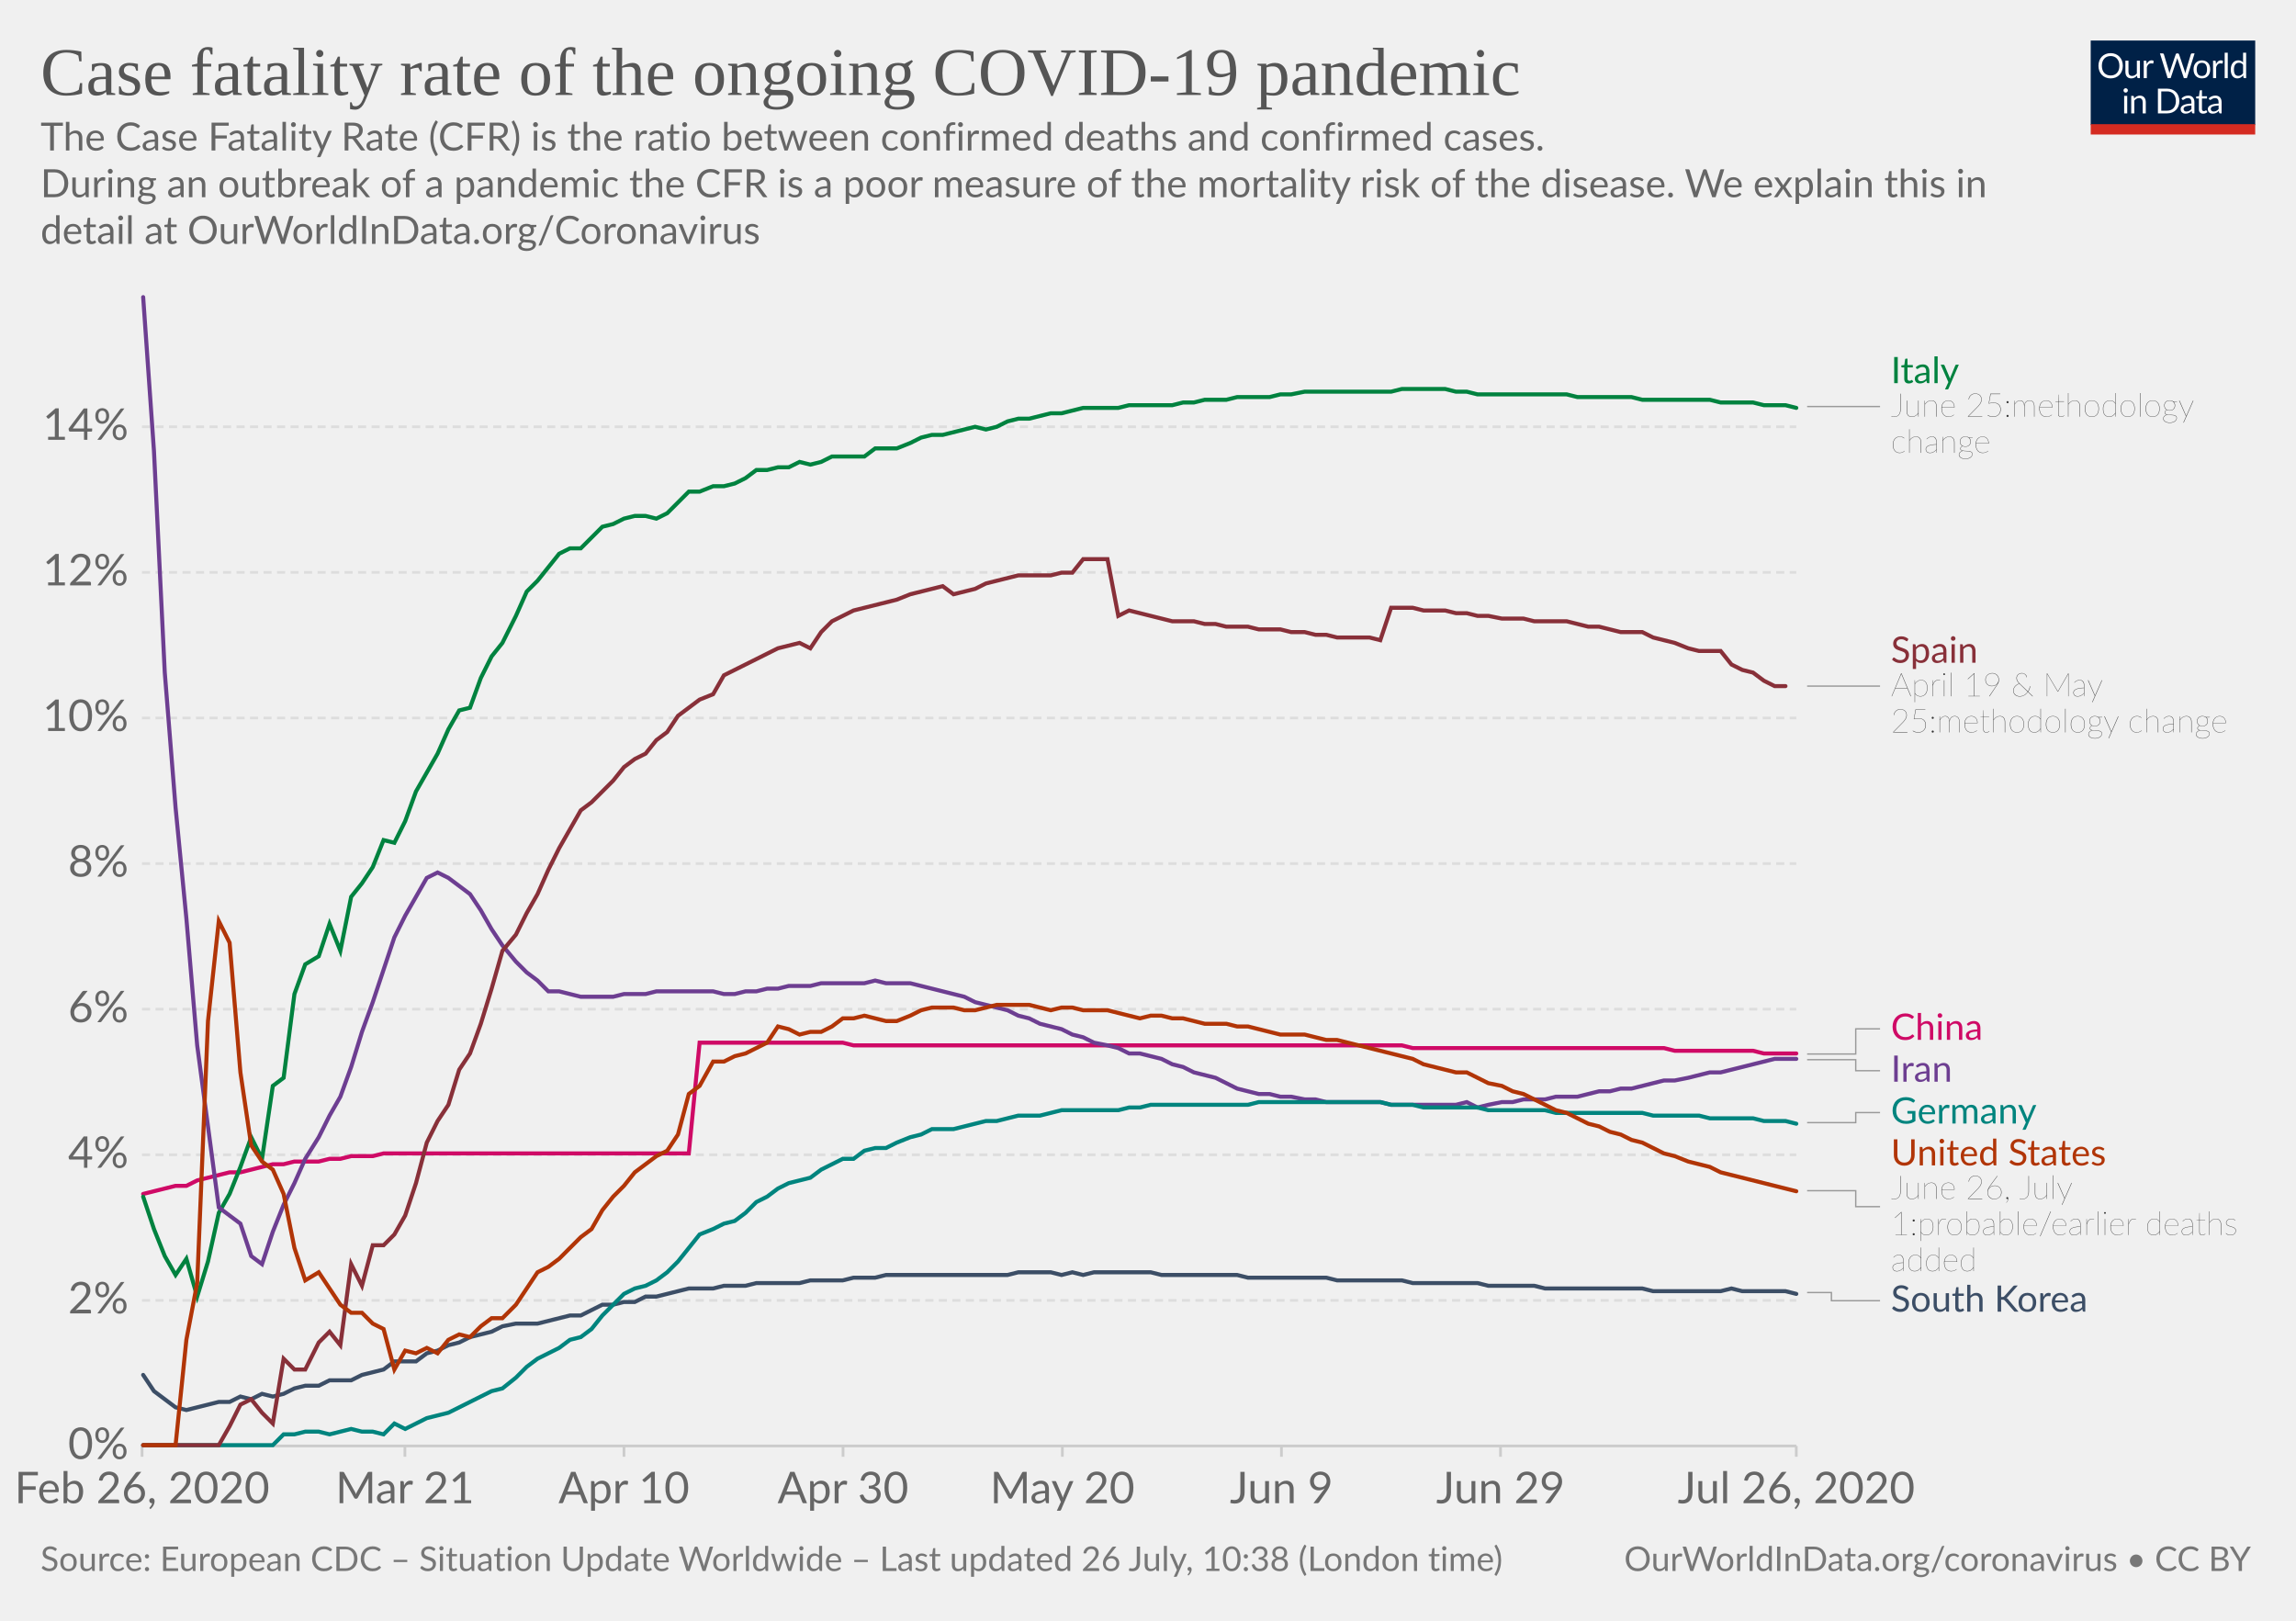
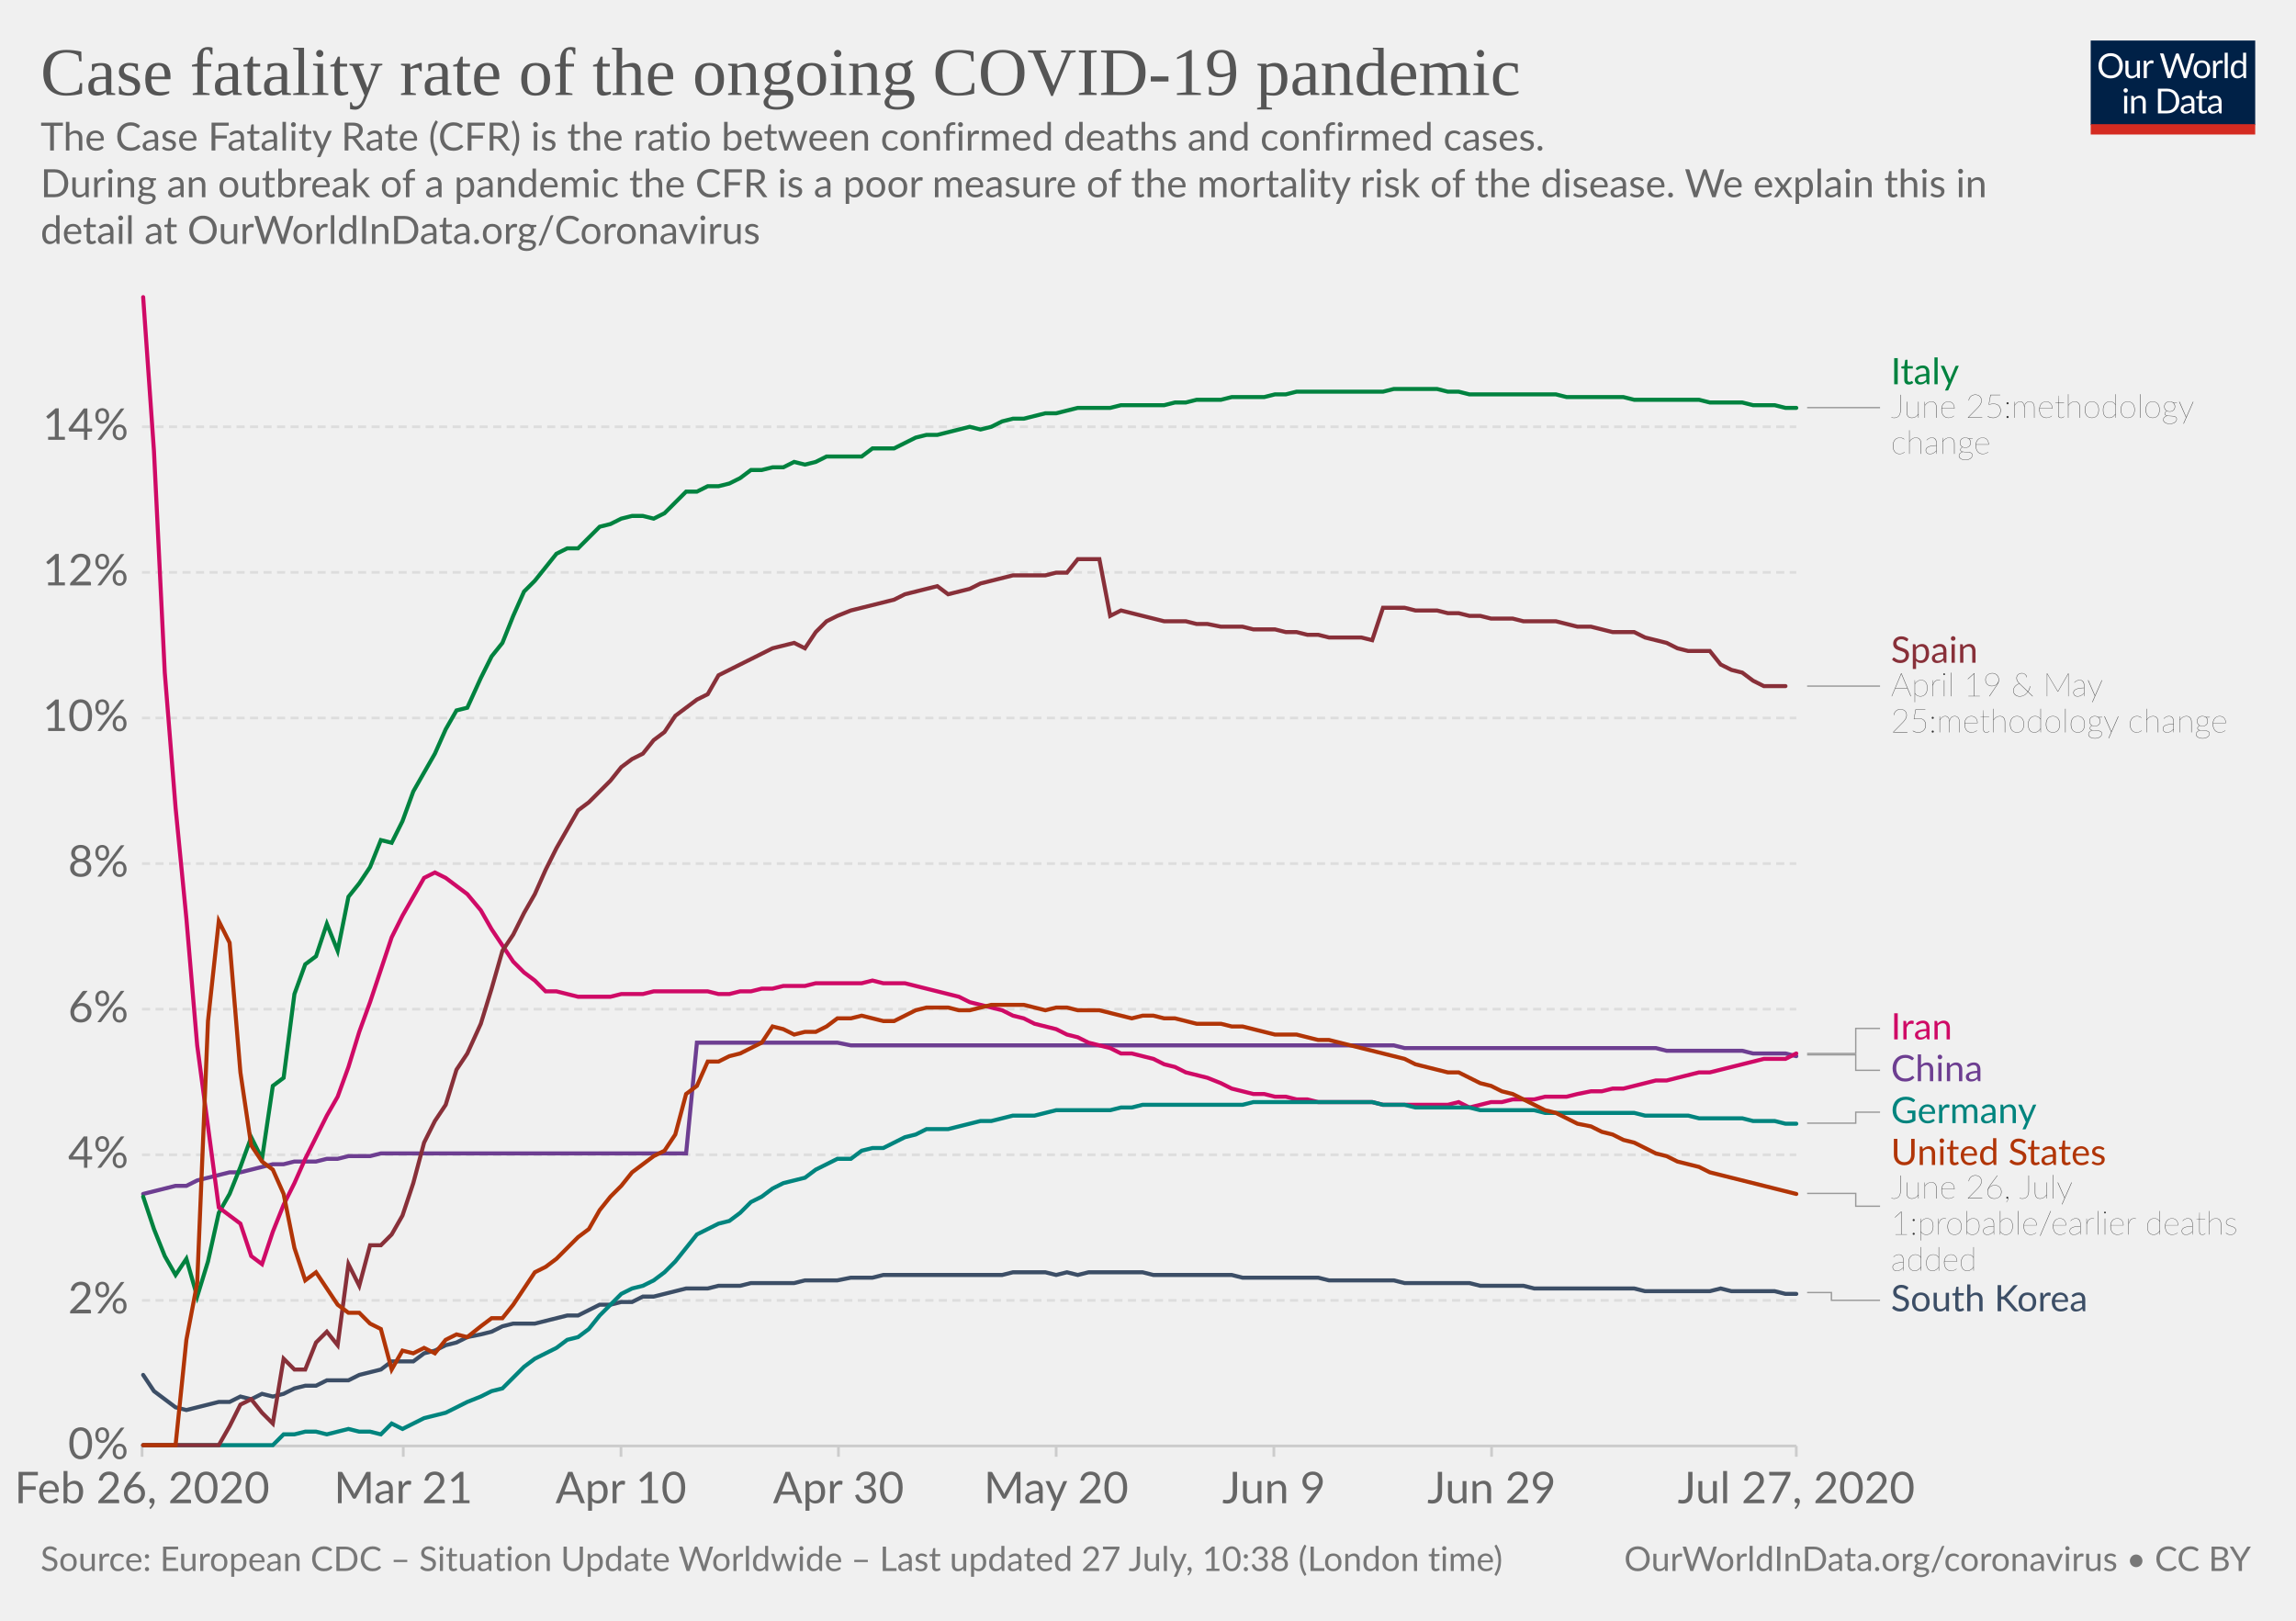
<svg xmlns="http://www.w3.org/2000/svg" version="1.1" style="background-color:#fff;-webkit-font-smoothing:antialiased" width="850" height="600" viewBox="0 0 850 600" font-family="Lato,'Helvetica Neue',Helvetica,Arial,sans-serif" font-size="18" text-rendering="optimizeLegibility">
  <g class="HeaderView">
    <g transform="matrix(.29 0 0 .29 774 15)">
      <svg width="210" height="120" viewBox="0 0 210 120" fill="none">
        <g clip-path="url(#clip0)">
          <path d="M0 0h210v107.89H0V0z" fill="#002147" />
          <path d="M40.98 32.25c0 2.36-.38 4.53-1.12 6.51a14.26 14.26 0 01-8.1 8.4c-1.9.78-4.02 1.17-6.34 1.17a16.6 16.6 0 01-6.33-1.17 14.31 14.31 0 01-8.08-8.4 18.29 18.29 0 01-1.12-6.51c0-2.36.38-4.53 1.12-6.5a14.32 14.32 0 018.07-8.44c1.92-.8 4.03-1.19 6.34-1.19 2.32 0 4.43.4 6.34 1.19 1.92.8 3.56 1.9 4.93 3.34a14.87 14.87 0 013.17 5.1 18.1 18.1 0 011.12 6.5zm-4.38 0c0-1.94-.26-3.68-.8-5.22a10.91 10.91 0 00-2.24-3.89 9.68 9.68 0 00-3.52-2.46 11.95 11.95 0 00-4.62-.86c-1.68 0-3.21.28-4.6.86a9.88 9.88 0 00-3.54 2.46 10.91 10.91 0 00-2.24 3.9c-.53 1.53-.8 3.27-.8 5.2 0 1.94.27 3.68.8 5.22a11.17 11.17 0 002.24 3.9 10.01 10.01 0 003.55 2.44c1.38.56 2.9.83 4.6.83 1.7 0 3.24-.27 4.61-.83a9.8 9.8 0 003.52-2.44 11.17 11.17 0 002.25-3.9c.53-1.54.8-3.28.8-5.21zm26.22-6.54V48H60.5c-.56 0-.9-.27-1.05-.81l-.31-2.4a12.45 12.45 0 01-3.26 2.6c-1.2.64-2.58.96-4.13.96-1.22 0-2.3-.2-3.24-.6a6.52 6.52 0 01-2.33-1.7 7.37 7.37 0 01-1.43-2.67c-.3-1.04-.46-2.2-.46-3.45V25.7h3.91v14.22c0 1.68.38 2.99 1.15 3.91.77.93 1.96 1.39 3.54 1.39 1.16 0 2.24-.27 3.23-.82a10.42 10.42 0 002.8-2.28V25.7h3.91zm8.61 4.47a9.94 9.94 0 012.6-3.56 5.64 5.64 0 013.76-1.3c.47 0 .92.05 1.34.15.44.1.83.27 1.17.49l-.3 2.92c-.09.37-.3.55-.66.55-.2 0-.5-.04-.9-.13a6.21 6.21 0 00-3.24.18c-.54.2-1.03.5-1.47.92-.42.4-.81.9-1.17 1.5-.33.58-.64 1.26-.92 2.02V48H67.7V25.71h2.25c.42 0 .72.08.88.25.16.16.27.44.33.83l.26 3.39zm61.16-13.7L122.75 48h-3.82l-7.99-24.05a21.95 21.95 0 01-.42-1.58 38.36 38.36 0 01-.44 1.58L102.05 48h-3.83L88.4 16.47h3.54c.38 0 .7.1.95.29.26.2.43.43.5.73l6.52 21.9c.1.4.2.83.28 1.28.1.46.2.94.29 1.46l.3-1.46c.12-.47.25-.9.38-1.27l7.41-21.91c.1-.25.26-.48.51-.69.27-.22.58-.33.95-.33h1.23c.38 0 .69.1.92.29.24.2.41.43.53.73l7.4 21.9a28.4 28.4 0 01.68 2.62 29.52 29.52 0 01.52-2.61l6.54-21.91c.07-.27.23-.5.48-.7.27-.21.58-.32.95-.32h3.32zm9.35 8.88c1.63 0 3.1.27 4.4.82a9.43 9.43 0 015.46 5.94c.5 1.4.74 2.98.74 4.73 0 1.76-.25 3.34-.74 4.75a9.43 9.43 0 01-5.46 5.92c-1.3.52-2.77.79-4.4.79-1.64 0-3.12-.27-4.44-.8a9.42 9.42 0 01-3.35-2.3c-.92-1-1.63-2.2-2.13-3.61-.49-1.41-.73-3-.73-4.75s.24-3.33.73-4.73c.5-1.43 1.2-2.64 2.13-3.63a9.4 9.4 0 013.35-2.31c1.32-.55 2.8-.82 4.44-.82zm0 19.89c2.2 0 3.84-.73 4.93-2.2 1.08-1.48 1.63-3.54 1.63-6.18 0-2.66-.55-4.72-1.63-6.2-1.09-1.49-2.73-2.23-4.93-2.23-1.12 0-2.09.2-2.93.57a5.7 5.7 0 00-2.06 1.65 7.5 7.5 0 00-1.24 2.67c-.26 1.04-.4 2.22-.4 3.54 0 2.64.55 4.7 1.64 6.18 1.1 1.47 2.76 2.2 4.99 2.2zm17.97-15.07a9.94 9.94 0 012.6-3.56 5.64 5.64 0 013.76-1.3c.47 0 .91.05 1.34.15.44.1.83.27 1.16.49l-.28 2.92c-.09.37-.31.55-.66.55-.2 0-.5-.04-.9-.13a6.2 6.2 0 00-3.24.18c-.54.2-1.03.5-1.47.92-.43.4-.82.9-1.17 1.5a13.1 13.1 0 00-.92 2.02V48h-3.94V25.71h2.24c.43 0 .72.08.88.25.17.16.28.44.33.83l.27 3.39zm15.04-14.59V48h-3.92V15.6h3.92zm19.55 15.43a6.22 6.22 0 00-2.38-2.05 6.7 6.7 0 00-2.86-.6c-2.07 0-3.66.75-4.77 2.23-1.12 1.48-1.68 3.6-1.68 6.33 0 1.46.13 2.7.38 3.74a7.29 7.29 0 001.1 2.56 4.35 4.35 0 001.78 1.45c.7.3 1.5.46 2.4.46 1.29 0 2.41-.3 3.36-.88a9.6 9.6 0 002.67-2.49V31.02zm3.91-15.43V48h-2.33c-.56 0-.9-.27-1.06-.81l-.35-2.71a12.13 12.13 0 01-3.25 2.77 8.28 8.28 0 01-4.23 1.06 7.31 7.31 0 01-6.14-2.9c-.73-.96-1.3-2.15-1.69-3.57a18.35 18.35 0 01.07-9.48 11.29 11.29 0 011.89-3.7 8.7 8.7 0 017.06-3.34 7.96 7.96 0 016.12 2.62V15.59h3.91zM46.61 70.71V93H42.7V70.71h3.91zm.84-7c0 .39-.08.75-.24 1.09a2.81 2.81 0 01-1.52 1.47 2.67 2.67 0 01-2.16 0 2.9 2.9 0 01-1.45-1.47 2.67 2.67 0 010-2.16c.15-.35.35-.65.6-.9.25-.27.53-.47.85-.62a2.67 2.67 0 012.16 0c.35.15.65.35.9.62.27.25.47.55.62.9.16.34.24.7.24 1.08zm7.97 10.24c.49-.54 1-1.04 1.54-1.48a9.85 9.85 0 013.66-1.84 8.96 8.96 0 015.43.35c.94.4 1.72.97 2.33 1.71a7.36 7.36 0 011.43 2.67c.32 1.04.49 2.19.49 3.45V93h-3.94V78.81c0-1.69-.4-3-1.17-3.92-.76-.93-1.93-1.4-3.5-1.4a6.6 6.6 0 00-3.25.83c-1 .56-1.92 1.31-2.77 2.27V93h-3.94V70.71h2.35c.56 0 .9.28 1.04.82l.3 2.42zm57.7 3.3c0 2.36-.37 4.5-1.11 6.44a14.3 14.3 0 01-3.17 4.98 14.1 14.1 0 01-4.93 3.2c-1.9.76-4.02 1.13-6.33 1.13H85.8V61.47h11.77c2.31 0 4.42.39 6.33 1.15a13.8 13.8 0 018.1 8.18 17.75 17.75 0 011.12 6.45zm-4.37 0c0-1.94-.26-3.67-.8-5.2a10.94 10.94 0 00-2.23-3.87 9.57 9.57 0 00-3.53-2.42 12.23 12.23 0 00-4.61-.83h-7.5v24.62h7.5c1.7 0 3.24-.28 4.61-.84a9.7 9.7 0 003.53-2.4 10.94 10.94 0 002.24-3.87c.53-1.53.8-3.26.8-5.2zm19.8 5.72c-1.8.06-3.34.2-4.62.44-1.26.22-2.3.51-3.1.88-.8.36-1.37.8-1.74 1.3-.35.5-.53 1.05-.53 1.67 0 .58.1 1.1.3 1.52a3 3 0 00.76 1.05c.34.27.73.46 1.17.6.45.11.94.17 1.45.17a7.28 7.28 0 003.5-.81 11.95 11.95 0 002.82-2.2v-4.62zm-12.65-9.11a12.73 12.73 0 013.98-2.66c1.43-.59 3-.88 4.73-.88 1.25 0 2.36.2 3.33.61a6.81 6.81 0 013.94 4.38c.33 1.04.5 2.19.5 3.43V93h-1.74a1.8 1.8 0 01-.88-.18c-.2-.13-.36-.38-.48-.74l-.44-2.12c-.59.55-1.16 1.03-1.72 1.46a9.48 9.48 0 01-3.74 1.7c-.69.15-1.46.23-2.3.23-.87 0-1.69-.12-2.45-.35a5.34 5.34 0 01-3.34-2.93 6.64 6.64 0 01-.49-2.64c0-.88.25-1.72.73-2.53a6.33 6.33 0 012.35-2.17c1.09-.63 2.5-1.15 4.25-1.54 1.75-.41 3.89-.65 6.42-.7v-1.75c0-1.73-.37-3.03-1.12-3.91-.75-.9-1.84-1.34-3.28-1.34-.97 0-1.78.12-2.44.37-.64.23-1.2.5-1.7.81l-1.23.82c-.33.23-.67.35-1 .35-.27 0-.5-.07-.69-.2a2.1 2.1 0 01-.48-.53l-.7-1.25zm27.67 19.5c-1.76 0-3.12-.5-4.07-1.48-.94-.98-1.41-2.4-1.41-4.25V74h-2.68a.9.9 0 01-.6-.2c-.16-.14-.24-.36-.24-.66v-1.56l3.65-.46.9-6.89a.9.9 0 01.29-.52.88.88 0 01.62-.22H142v7.67h6.44V74H142v13.38c0 .94.22 1.63.68 2.09.45.45 1.04.68 1.76.68a3.21 3.21 0 001.85-.53l.55-.35c.16-.12.3-.18.41-.18.2 0 .4.13.55.38l1.15 1.87a7.45 7.45 0 01-2.44 1.5c-.96.35-1.94.52-2.95.52zm19.68-10.4c-1.8.07-3.34.21-4.62.45-1.26.22-2.3.51-3.1.88-.8.36-1.37.8-1.74 1.3-.35.5-.53 1.05-.53 1.67 0 .58.1 1.1.3 1.52.18.42.44.77.76 1.05.34.27.73.46 1.17.6.45.11.94.17 1.45.17a7.3 7.3 0 003.5-.81 12.04 12.04 0 002.82-2.2v-4.62zm-12.65-9.1a12.72 12.72 0 013.99-2.66c1.42-.59 3-.88 4.72-.88 1.25 0 2.36.2 3.33.61a6.81 6.81 0 013.94 4.38c.33 1.04.5 2.19.5 3.43V93h-1.74a1.8 1.8 0 01-.88-.18c-.2-.13-.36-.38-.48-.74l-.44-2.12c-.59.55-1.16 1.03-1.72 1.46a9.48 9.48 0 01-3.74 1.7c-.69.15-1.46.23-2.3.23-.87 0-1.69-.12-2.45-.35a5.33 5.33 0 01-3.34-2.93 6.62 6.62 0 01-.49-2.64c0-.88.25-1.72.73-2.53a6.33 6.33 0 012.35-2.17c1.09-.63 2.5-1.15 4.25-1.54a31.2 31.2 0 016.42-.7v-1.75c0-1.73-.37-3.03-1.12-3.91-.75-.9-1.84-1.34-3.28-1.34-.97 0-1.78.12-2.44.37-.64.23-1.2.5-1.7.81-.46.3-.87.57-1.22.82-.34.23-.68.35-1.02.35-.26 0-.49-.07-.68-.2a1.88 1.88 0 01-.48-.53l-.7-1.25z" fill="#fff" />
          <path fill="#D42B21" d="M0 106.79h210V120H0z" />
        </g>
        <defs>
          <clipPath id="clip0">
            <path fill="#fff" d="M0 0h210v120H0z" />
          </clipPath>
        </defs>
      </svg>
    </g>
    <a href="https://ourworldindata.org/grapher/case-fatality-rate-covid-19" target="_blank" font-family="&quot;Playfair Display&quot;,Georgia,&quot;Times New Roman&quot;,serif">
      <text font-size="25.2" x="15" y="35.2" fill="#555">
        <tspan x="15" y="35.16">Case fatality rate of the ongoing COVID-19 pandemic</tspan>
      </text>
    </a>
    <text font-size="14.4" x="15" y="55.7" fill="#666">
      <tspan x="15" y="55.72">The Case Fatality Rate (CFR) is the ratio between confirmed deaths and confirmed cases.</tspan>
      <tspan x="15" y="73"> During an outbreak of a pandemic the CFR is a poor measure of the mortality risk of the disease. We explain this in</tspan>
      <tspan x="15" y="90.28">detail at OurWorldInData.org/Coronavirus</tspan>
    </text>
  </g>
  <g class="LineChart">
    <defs>
      <clipPath id="a">
        <path d="M42.56 0h830v893.4h-830z" />
      </clipPath>
    </defs>
    <g class="AxisBoxView">
      <g class="HorizontalAxis">
-         <path stroke="#ccc" d="M52.6 535.3v4M149.9 535.3v4M231 535.3v4M312.1 535.3v4M393.3 535.3v4M474.4 535.3v4M555.5 535.3v4M665 535.3v4" />
+         <path stroke="#ccc" d="M52.6 535.3v4M149.3 535.3v4M229.9 535.3v4M310.4 535.3v4M391 535.3v4M471.6 535.3v4M552.2 535.3v4M665 535.3v4" />
        <text x="52.6" y="556.5" fill="#666" text-anchor="middle" font-size="16.2">Feb 26, 2020</text>
-         <text x="149.9" y="556.5" fill="#666" text-anchor="middle" font-size="16.2">Mar 21</text>
-         <text x="231" y="556.5" fill="#666" text-anchor="middle" font-size="16.2">Apr 10</text>
-         <text x="312.1" y="556.5" fill="#666" text-anchor="middle" font-size="16.2">Apr 30</text>
-         <text x="393.3" y="556.5" fill="#666" text-anchor="middle" font-size="16.2">May 20</text>
-         <text x="474.4" y="556.5" fill="#666" text-anchor="middle" font-size="16.2">Jun 9</text>
-         <text x="555.5" y="556.5" fill="#666" text-anchor="middle" font-size="16.2">Jun 29</text>
-         <text x="665" y="556.5" fill="#666" text-anchor="middle" font-size="16.2">Jul 26, 2020</text>
+         <text x="149.3" y="556.5" fill="#666" text-anchor="middle" font-size="16.2">Mar 21</text>
+         <text x="229.9" y="556.5" fill="#666" text-anchor="middle" font-size="16.2">Apr 10</text>
+         <text x="310.4" y="556.5" fill="#666" text-anchor="middle" font-size="16.2">Apr 30</text>
+         <text x="391" y="556.5" fill="#666" text-anchor="middle" font-size="16.2">May 20</text>
+         <text x="471.6" y="556.5" fill="#666" text-anchor="middle" font-size="16.2">Jun 9</text>
+         <text x="552.2" y="556.5" fill="#666" text-anchor="middle" font-size="16.2">Jun 29</text>
+         <text x="665" y="556.5" fill="#666" text-anchor="middle" font-size="16.2">Jul 27, 2020</text>
      </g>
      <g class="VerticalAxis" fill="#666" dominant-baseline="middle" text-anchor="end" font-size="16.2">
        <text x="47.56" y="535.3">0%</text>
        <text x="47.56" y="481.4">2%</text>
        <text x="47.56" y="427.5">4%</text>
        <text x="47.56" y="373.6">6%</text>
        <text x="47.56" y="319.7">8%</text>
        <text x="47.56" y="265.8">10%</text>
        <text x="47.56" y="211.9">12%</text>
        <text x="47.56" y="158">14%</text>
      </g>
      <g class="AxisGridLines horizontalLines">
        <path stroke="#ccc" d="M52.56 535.3h612.45" />
        <path stroke="#ddd" stroke-dasharray="3,2" d="M52.56 481.4h612.45M52.56 427.5h612.45M52.56 373.6h612.45M52.56 319.7h612.45M52.56 265.8h612.45M52.56 211.9h612.45M52.56 158h612.45" />
      </g>
    </g>
    <g clip-path="url(#a)">
      <g class="HeightedLegend" cursor="pointer">
        <g class="legendMark">
          <g class="indicator">
-             <path d="M669.01 150.5h13.5v0h13.5" stroke="#999" stroke-width=".5" fill="none" />
+             <path d="M669.01 150.9h13.5v0h13.5" stroke="#999" stroke-width=".5" fill="none" />
          </g>
-           <text font-size="13.5" x="700" y="141.9" fill="#00823F">
-             <tspan x="700.01" y="141.85">Italy</tspan>
+           <text font-size="13.5" x="700" y="142.3" fill="#00823F">
+             <tspan x="700.01" y="142.25">Italy</tspan>
          </text>
-           <text font-size="12.15" x="700" y="154.3" fill="#333" class="textAnnotation" font-weight="lighter">
-             <tspan x="700.01" y="154.27">June 25:methodology</tspan>
-             <tspan x="700.01" y="167.64">change</tspan>
+           <text font-size="12.15" x="700" y="154.7" fill="#333" class="textAnnotation" font-weight="lighter">
+             <tspan x="700.01" y="154.67">June 25:methodology</tspan>
+             <tspan x="700.01" y="168.03">change</tspan>
          </text>
        </g>
        <g class="legendMark">
          <g class="indicator">
            <path d="M669.01 254h13.5v0h13.5" stroke="#999" stroke-width=".5" fill="none" />
          </g>
          <text font-size="13.5" x="700" y="245.4" fill="#883039">
            <tspan x="700.01" y="245.35">Spain</tspan>
          </text>
          <text font-size="12.15" x="700" y="257.8" fill="#333" class="textAnnotation" font-weight="lighter">
            <tspan x="700.01" y="257.77">April 19 &amp; May</tspan>
            <tspan x="700.01" y="271.13">25:methodology change</tspan>
          </text>
        </g>
        <g class="legendMark">
          <g class="indicator">
-             <path d="M669.01 390.2h18v-9.31h9" stroke="#999" stroke-width=".5" fill="none" />
+             <path d="M669.01 390h18v-9.27h9" stroke="#999" stroke-width=".5" fill="none" />
          </g>
-           <text font-size="13.5" x="700" y="384.9" fill="#CF0A66">
-             <tspan x="700.01" y="384.94">China</tspan>
+           <text font-size="13.5" x="700" y="384.8" fill="#CF0A66">
+             <tspan x="700.01" y="384.78">Iran</tspan>
          </text>
        </g>
        <g class="legendMark">
          <g class="indicator">
-             <path d="M669.01 392.3h18v4.08h9" stroke="#999" stroke-width=".5" fill="none" />
+             <path d="M669.01 390.5h18v5.73h9" stroke="#999" stroke-width=".5" fill="none" />
          </g>
-           <text font-size="13.5" x="700" y="400.4" fill="#6D3E91">
-             <tspan x="700.01" y="400.44">Iran</tspan>
+           <text font-size="13.5" x="700" y="400.3" fill="#6D3E91">
+             <tspan x="700.01" y="400.28">China</tspan>
          </text>
        </g>
        <g class="legendMark">
          <g class="indicator">
-             <path d="M669.01 415.6h18v-3.72h9" stroke="#999" stroke-width=".5" fill="none" />
+             <path d="M669.01 415.8h18v-4.07h9" stroke="#999" stroke-width=".5" fill="none" />
          </g>
-           <text font-size="13.5" x="700" y="415.9" fill="#00847E">
-             <tspan x="700.01" y="415.94">Germany</tspan>
+           <text font-size="13.5" x="700" y="415.8" fill="#00847E">
+             <tspan x="700.01" y="415.78">Germany</tspan>
          </text>
        </g>
        <g class="legendMark">
          <g class="indicator">
-             <path d="M669.01 440.8h18v5.91h9" stroke="#999" stroke-width=".5" fill="none" />
+             <path d="M669.01 441.8h18v4.75h9" stroke="#999" stroke-width=".5" fill="none" />
          </g>
-           <text font-size="13.5" x="700" y="431.4" fill="#B13507">
-             <tspan x="700.01" y="431.44">United States</tspan>
+           <text font-size="13.5" x="700" y="431.3" fill="#B13507">
+             <tspan x="700.01" y="431.28">United States</tspan>
          </text>
-           <text font-size="12.15" x="700" y="443.9" fill="#333" class="textAnnotation" font-weight="lighter">
-             <tspan x="700.01" y="443.85">June 26, July</tspan>
-             <tspan x="700.01" y="457.22">1:probable/earlier deaths</tspan>
-             <tspan x="700.01" y="470.58">added</tspan>
+           <text font-size="12.15" x="700" y="443.7" fill="#333" class="textAnnotation" font-weight="lighter">
+             <tspan x="700.01" y="443.69">June 26, July</tspan>
+             <tspan x="700.01" y="457.06">1:probable/earlier deaths</tspan>
+             <tspan x="700.01" y="470.43">added</tspan>
          </text>
        </g>
        <g class="legendMark">
          <g class="indicator">
-             <path d="M669.01 478.5h9v3.03h18" stroke="#999" stroke-width=".5" fill="none" />
+             <path d="M669.01 478.5h9v2.88h18" stroke="#999" stroke-width=".5" fill="none" />
          </g>
-           <text font-size="13.5" x="700" y="485.6" fill="#3C4E66">
-             <tspan x="700.01" y="485.58">South Korea</tspan>
+           <text font-size="13.5" x="700" y="485.4" fill="#3C4E66">
+             <tspan x="700.01" y="485.43">South Korea</tspan>
          </text>
        </g>
      </g>
      <g class="Lines">
        <g class="key-China_0">
-           <path stroke="#CF0A66" stroke-linecap="round" d="M53 442l4-1 4-1 4-1h4l4-2 4-1 4-1 4-1h4l4-1 4-1 4-1h4l4-1h9l4-1h4l4-1h8l4-1h113l4-41h53l4 1h203l4 1h93l4 1h29l4 1h12" fill="none" stroke-width="1.5" />
+           <path stroke="#6D3E91" stroke-linecap="round" d="M53 442l4-1 4-1 4-1h4l4-2 4-1 4-1 4-1h4l4-1 4-1 4-1h4l4-1h8l4-1h4l4-1h8l4-1h113l4-41h52l5 1h201l4 1h93l4 1h28l4 1h12l4 1" fill="none" stroke-width="1.5" />
        </g>
        <g class="key-Italy_0">
-           <path stroke="#00823F" stroke-linecap="round" d="M53 443l4 12 4 10 4 7 4-6 4 14 4-13 4-18 4-7 4-10 4-11 4 8 4-27 4-3 4-31 4-11 5-3 4-12 4 10 4-20 4-5 4-6 4-10 4 1 4-8 4-11 4-7 4-7 4-9 4-7 4-1 4-11 4-8 4-5 5-10 4-9 4-4 4-5 4-5 4-2h4l4-4 4-4 4-1 4-2 4-1h4l4 1 4-2 4-4 4-4h4l5-2h4l4-1 4-2 4-3h4l4-1h4l4-2 4 1 4-1 4-2h12l4-3h8l5-2 4-2 4-1h4l4-1 4-1 4-1 4 1 4-1 4-2 4-1h4l4-1 4-1h4l4-1 4-1h13l4-1h16l4-1h4l4-1h8l4-1h12l4-1h4l5-1h32l4-1h16l4 1h4l4 1h33l4 1h20l4 1h25l4 1h12l4 1h8l4 1" fill="none" stroke-width="1.5" />
+           <path stroke="#00823F" stroke-linecap="round" d="M53 443l4 12 4 10 4 7 4-6 4 14 4-13 4-18 4-7 4-10 4-11 4 8 4-27 4-3 4-31 4-11 4-3 4-12 4 10 4-20 4-5 4-6 4-10 4 1 4-8 4-11 4-7 4-7 4-9 4-7 4-1 5-11 4-8 4-5 4-10 4-9 4-4 4-5 4-5 4-2h4l4-4 4-4 4-1 4-2 4-1h4l4 1 4-2 4-4 4-4h4l4-2h4l4-1 4-2 4-3h4l4-1h4l4-2 4 1 4-1 4-2h13l4-3h8l4-2 4-2 4-1h4l4-1 4-1 4-1 4 1 4-1 4-2 4-1h4l4-1 4-1h4l4-1 4-1h12l4-1h16l4-1h4l4-1h9l4-1h12l4-1h4l4-1h32l4-1h16l4 1h4l4 1h32l4 1h21l4 1h24l4 1h12l4 1h8l4 1h4" fill="none" stroke-width="1.5" />
        </g>
        <g class="key-South-Korea_0">
-           <path stroke="#3C4E66" stroke-linecap="round" d="M53 509l4 6 4 3 4 3 4 1 4-1 4-1 4-1h4l4-2 4 1 4-2 4 1 4-1 4-2 4-1h5l4-2h8l4-2 4-1 4-1 4-3h8l4-3 4-1 4-2 4-1 4-2 4-1 4-1 4-2 5-1h8l4-1 4-1 4-1h4l4-2 4-2h4l4-1h4l4-2h4l4-1 4-1 4-1h9l4-1h8l4-1h16l4-1h12l4-1h8l4-1h45l4-1h12l4 1 4-1 4 1 4-1h21l4 1h28l4 1h29l4 1h24l4 1h24l4 1h17l4 1h36l4 1h25l4-1 4 1h16l4 1" fill="none" stroke-width="1.5" />
+           <path stroke="#3C4E66" stroke-linecap="round" d="M53 509l4 6 4 3 4 3 4 1 4-1 4-1 4-1h4l4-2 4 1 4-2 4 1 4-1 4-2 4-1h4l4-2h8l4-2 4-1 4-1 4-3h8l4-3 4-1 4-2 4-1 4-2 5-1 4-1 4-2 4-1h8l4-1 4-1 4-1h4l4-2 4-2h4l4-1h4l4-2h4l4-1 4-1 4-1h8l4-1h8l4-1h16l4-1h12l5-1h8l4-1h44l4-1h12l4 1 4-1 4 1 4-1h20l4 1h29l4 1h28l4 1h24l4 1h24l4 1h16l4 1h37l4 1h24l4-1 4 1h16l4 1h4" fill="none" stroke-width="1.5" />
        </g>
        <g class="key-Iran_0">
-           <path stroke="#6D3E91" stroke-linecap="round" d="M53 110l4 57 4 82 4 50 4 41 4 47 4 30 4 30 4 3 4 3 4 12 4 3 4-12 4-10 4-8 4-9 5-8 4-8 4-7 4-11 4-13 4-11 4-12 4-12 4-8 4-7 4-7 4-2 4 2 4 3 4 3 4 6 4 7 4 6 5 6 4 4 4 3 4 4h4l4 1 4 1h12l4-1h8l4-1h21l4 1h4l4-1h4l4-1h4l4-1h8l4-1h16l4-1 4 1h9l4 1 4 1 4 1 4 1 4 1 4 2 4 1 4 1 4 1 4 2 4 1 4 2 4 1 4 1 4 2 4 1 4 2 5 1 4 1 4 2h4l4 1 4 1 4 2 4 1 4 2 4 1 4 1 4 2 4 2 4 1 4 1h4l4 1h4l5 1h4l4 1h20l4 1h24l4-1 4 2 4-1 5-1h4l4-1h8l4-1h8l4-1 4-1h4l4-1h4l4-1 4-1 4-1h4l5-1 4-1 4-1h4l4-1 4-1 4-1 4-1 4-1h8" fill="none" stroke-width="1.5" />
+           <path stroke="#CF0A66" stroke-linecap="round" d="M53 110l4 57 4 82 4 50 4 41 4 47 4 30 4 30 4 3 4 3 4 12 4 3 4-12 4-10 4-8 4-9 4-8 4-8 4-7 4-11 4-13 4-11 4-12 4-12 4-8 4-7 4-7 4-2 4 2 4 3 4 3 5 6 4 7 4 6 4 6 4 4 4 3 4 4h4l4 1 4 1h12l4-1h8l4-1h20l4 1h4l4-1h4l4-1h4l4-1h8l4-1h17l4-1 4 1h8l4 1 4 1 4 1 4 1 4 1 4 2 4 1 4 1 4 1 4 2 4 1 4 2 4 1 4 1 4 2 4 1 4 2 4 1 4 1 4 2h4l4 1 4 1 4 2 4 1 4 2 4 1 4 1 5 2 4 2 4 1 4 1h4l4 1h4l4 1h4l4 1h20l4 1h24l4-1 4 2 4-1 4-1h4l4-1h8l4-1h8l4-1 5-1h4l4-1h4l4-1 4-1 4-1h4l4-1 4-1 4-1h4l4-1 4-1 4-1 4-1 4-1h8l4-2" fill="none" stroke-width="1.5" />
        </g>
        <g class="key-Germany_0">
-           <path stroke="#00847E" stroke-linecap="round" d="M53 535h48l4-4h4l4-1h5l4 1 4-1 4-1 4 1h4l4 1 4-4 4 2 4-2 4-2 4-1 4-1 4-2 4-2 4-2 4-2 4-1 5-4 4-4 4-3 4-2 4-2 4-3 4-1 4-3 4-5 4-4 4-4 4-2 4-1 4-2 4-3 4-4 4-5 4-5 5-2 4-2 4-1 4-3 4-4 4-2 4-3 4-2 4-1 4-1 4-3 4-2 4-2h4l4-3 4-1h4l4-2 5-2 4-1 4-2h8l4-1 4-1 4-1h4l4-1 4-1h8l4-1 4-1h21l4-1h4l4-1h36l4-1h45l4 1h8l4 1h20l4 1h21l4 1h32l4 1h17l4 1h16l4 1h8l4 1" fill="none" stroke-width="1.5" />
+           <path stroke="#00847E" stroke-linecap="round" d="M53 535h48l4-4h4l4-1h4l4 1 4-1 4-1 4 1h4l4 1 4-4 4 2 4-2 4-2 4-1 4-1 4-2 4-2 5-2 4-2 4-1 4-4 4-4 4-3 4-2 4-2 4-3 4-1 4-3 4-5 4-4 4-4 4-2 4-1 4-2 4-3 4-4 4-5 4-5 4-2 4-2 4-1 4-3 4-4 4-2 4-3 4-2 4-1 4-1 4-3 4-2 4-2h5l4-3 4-1h4l4-2 4-2 4-1 4-2h8l4-1 4-1 4-1h4l4-1 4-1h8l4-1 4-1h20l4-1h4l4-1h37l4-1h44l4 1h8l4 1h20l4 1h20l4 1h33l4 1h16l4 1h16l4 1h8l4 1h4" fill="none" stroke-width="1.5" />
        </g>
        <g class="key-Spain_0">
-           <path stroke="#883039" stroke-linecap="round" d="M53 535h28l4-7 4-8 4-2 4 5 4 4 4-24 4 4h4l5-10 4-4 4 5 4-30 4 8 4-15h4l4-4 4-7 4-12 4-15 4-8 4-6 4-13 4-6 4-11 4-13 4-14 5-6 4-8 4-7 4-9 4-8 4-7 4-7 4-3 4-4 4-4 4-5 4-3 4-2 4-5 4-3 4-6 4-3 4-3 5-2 4-7 4-2 4-2 4-2 4-2 4-2 4-1 4-1 4 2 4-6 4-4 4-2 4-2 4-1 4-1 4-1 4-1 5-2 4-1 4-1 4-1 4 3 4-1 4-1 4-2 4-1 4-1 4-1h12l4-1h4l4-5h9l4 21 4-2 4 1 4 1 4 1 4 1h8l4 1h4l4 1h8l4 1h8l4 1h5l4 1h4l4 1h12l4 1 4-12h8l4 1h8l4 1h4l4 1h4l5 1h8l4 1h12l4 1 4 1h4l4 1 4 1h8l4 2 4 1 4 1 5 2 4 1h8l4 5 4 2 4 1 4 3 4 2h4" fill="none" stroke-width="1.5" />
+           <path stroke="#883039" stroke-linecap="round" d="M53 535h28l4-7 4-8 4-2 4 5 4 4 4-24 4 4h4l4-10 4-4 4 5 4-30 4 8 4-15h4l4-4 4-7 4-12 4-15 4-8 4-6 4-13 4-6 5-11 4-13 4-14 4-6 4-8 4-7 4-9 4-8 4-7 4-7 4-3 4-4 4-4 4-5 4-3 4-2 4-5 4-3 4-6 4-3 4-3 4-2 4-7 4-2 4-2 4-2 4-2 4-2 4-1 4-1 4 2 4-6 4-4 4-2 5-2 4-1 4-1 4-1 4-1 4-2 4-1 4-1 4-1 4 3 4-1 4-1 4-2 4-1 4-1 4-1h12l4-1h4l4-5h8l4 21 4-2 4 1 4 1 4 1 4 1h8l4 1h4l5 1h8l4 1h8l4 1h4l4 1h4l4 1h12l4 1 4-12h8l4 1h8l4 1h4l4 1h4l4 1h8l4 1h12l4 1 4 1h5l4 1 4 1h8l4 2 4 1 4 1 4 2 4 1h8l4 5 4 2 4 1 4 3 4 2h8" fill="none" stroke-width="1.5" />
        </g>
        <g class="key-United-States_0">
-           <path stroke="#B13507" stroke-linecap="round" d="M53 535h12l4-39 4-21 4-97 4-37 4 8 4 48 4 27 4 6 4 3 4 9 4 20 4 12 5-3 4 6 4 6 4 3h4l4 4 4 2 4 15 4-7 4 1 4-2 4 2 4-5 4-2 4 1 4-4 4-3h4l5-5 4-6 4-6 4-2 4-3 4-4 4-4 4-3 4-7 4-5 4-4 4-5 4-3 4-3 4-2 4-6 4-15 4-3 5-9h4l4-2 4-1 4-2 4-2 4-6 4 1 4 2 4-1h4l4-2 4-3h4l4-1 4 1 4 1h4l5-2 4-2 4-1h8l4 1h4l4-1 4-1h12l4 1 4 1 4-1h4l4 1h9l4 1 4 1 4 1 4-1h4l4 1h4l4 1 4 1h8l4 1h4l4 1 4 1 4 1h9l4 1 4 1h4l4 1 4 1 4 1 4 1 4 1 4 1 4 1 4 2 4 1 4 1 4 1h4l4 2 4 2 5 1 4 2 4 1 4 2 4 2 4 2 4 1 4 2 4 2 4 1 4 2 4 1 4 2 4 1 4 2 4 2 4 1 5 2 4 1 4 1 4 2 4 1 4 1 4 1 4 1 4 1 4 1 4 1" fill="none" stroke-width="1.5" />
+           <path stroke="#B13507" stroke-linecap="round" d="M53 535h12l4-39 4-21 4-97 4-37 4 8 4 48 4 27 4 6 4 3 4 9 4 20 4 12 4-3 4 6 4 6 4 3h4l4 4 4 2 4 15 4-7 4 1 4-2 4 2 4-5 4-2 4 1 5-4 4-3h4l4-5 4-6 4-6 4-2 4-3 4-4 4-4 4-3 4-7 4-5 4-4 4-5 4-3 4-3 4-2 4-6 4-15 4-3 4-9h4l4-2 4-1 4-2 4-2 4-6 4 1 4 2 4-1h4l4-2 4-3h5l4-1 4 1 4 1h4l4-2 4-2 4-1h8l4 1h4l4-1 4-1h12l4 1 4 1 4-1h4l4 1h8l4 1 4 1 4 1 4-1h4l4 1h4l4 1 4 1h9l4 1h4l4 1 4 1 4 1h8l4 1 4 1h4l4 1 4 1 4 1 4 1 4 1 4 1 4 1 4 2 4 1 4 1 4 1h4l4 2 4 2 4 1 4 2 4 1 4 2 4 2 4 2 4 1 4 2 4 2 5 1 4 2 4 1 4 2 4 1 4 2 4 2 4 1 4 2 4 1 4 1 4 2 4 1 4 1 4 1 4 1 4 1 4 1 4 1 4 1" fill="none" stroke-width="1.5" />
        </g>
      </g>
    </g>
  </g>
  <g class="SourcesFooter" fill="#777">
    <g class="clickable" fill="#777">
      <text font-size="12.6" x="15" y="581.6">
-         <tspan x="15" y="581.58">Source: European CDC – Situation Update Worldwide – Last updated 26 July, 10:38 (London time)</tspan>
+         <tspan x="15" y="581.58">Source: European CDC – Situation Update Worldwide – Last updated 27 July, 10:38 (London time)</tspan>
      </text>
    </g>
    <text font-size="12.6" x="601.3" y="581.6">
      <tspan x="601.27" y="581.58">
        <a target="_blank" href="https://ourworldindata.org/coronavirus" fill="#777">OurWorldInData.org/coronavirus</a> • <a class="cclogo" href="http://creativecommons.org/licenses/by/4.0/deed.en_US" target="_blank" fill="#777">CC BY</a>
      </tspan>
    </text>
  </g>
</svg>
